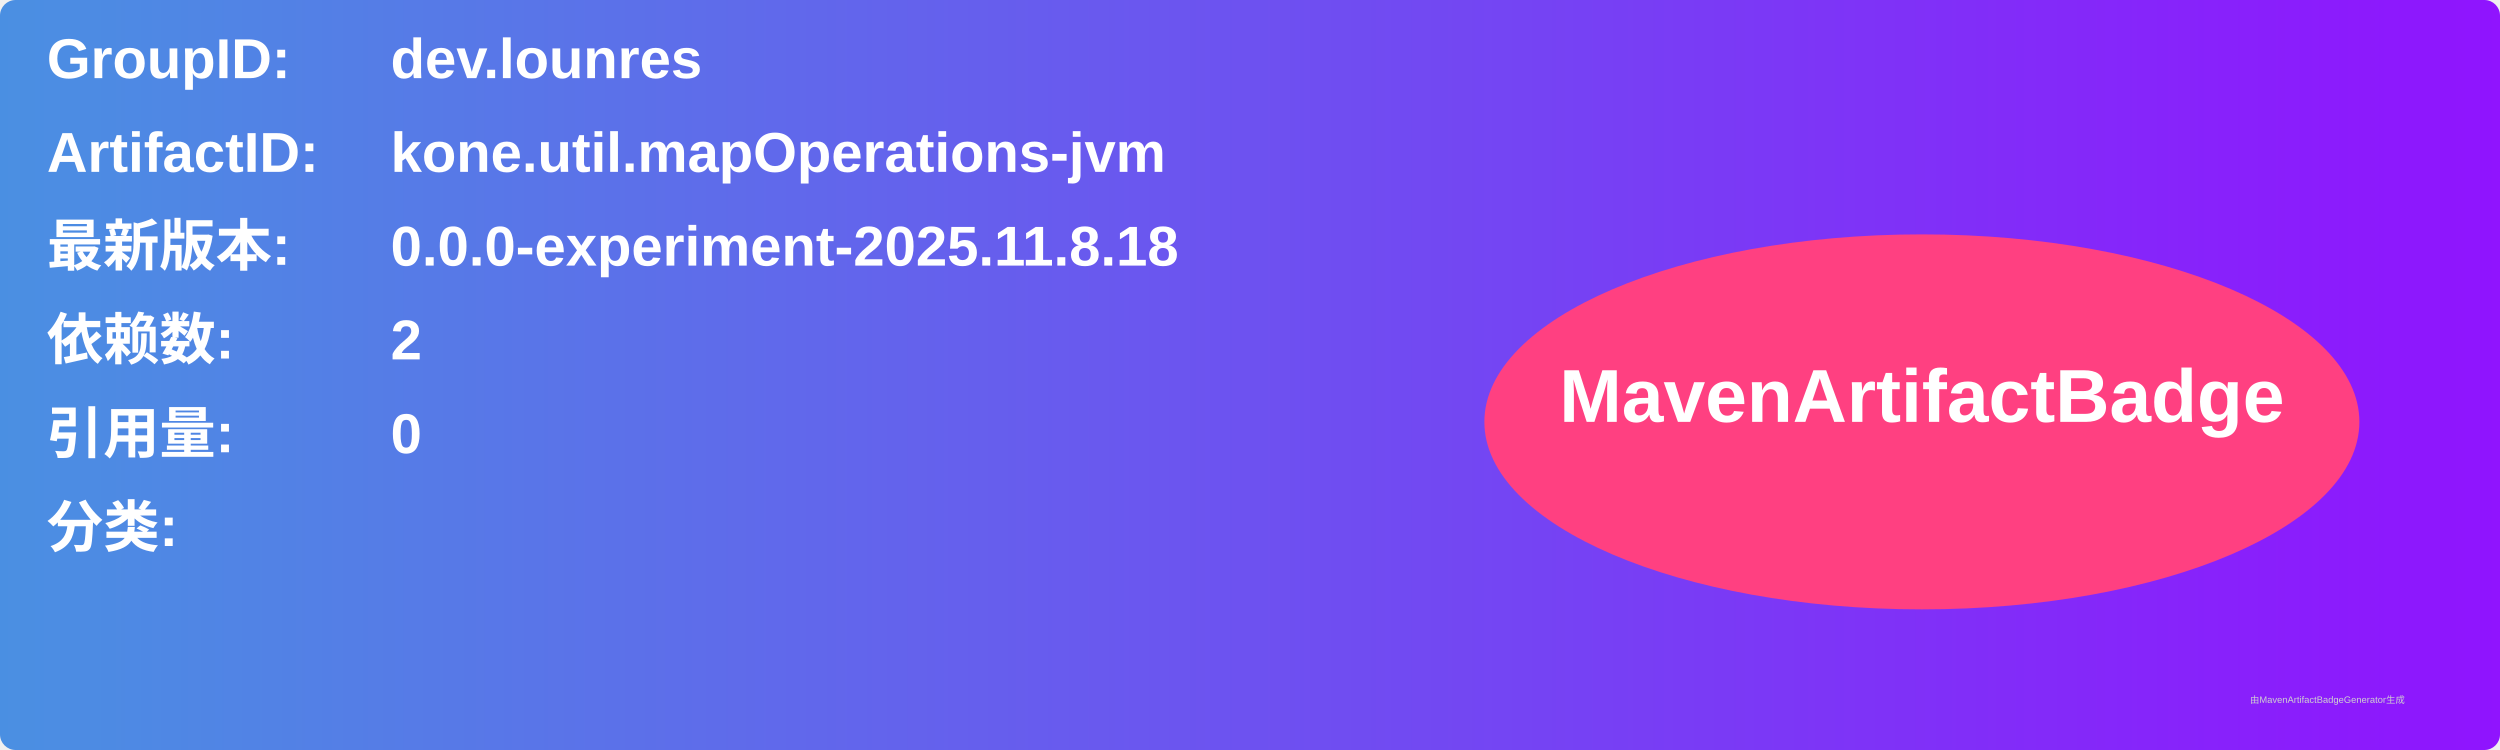
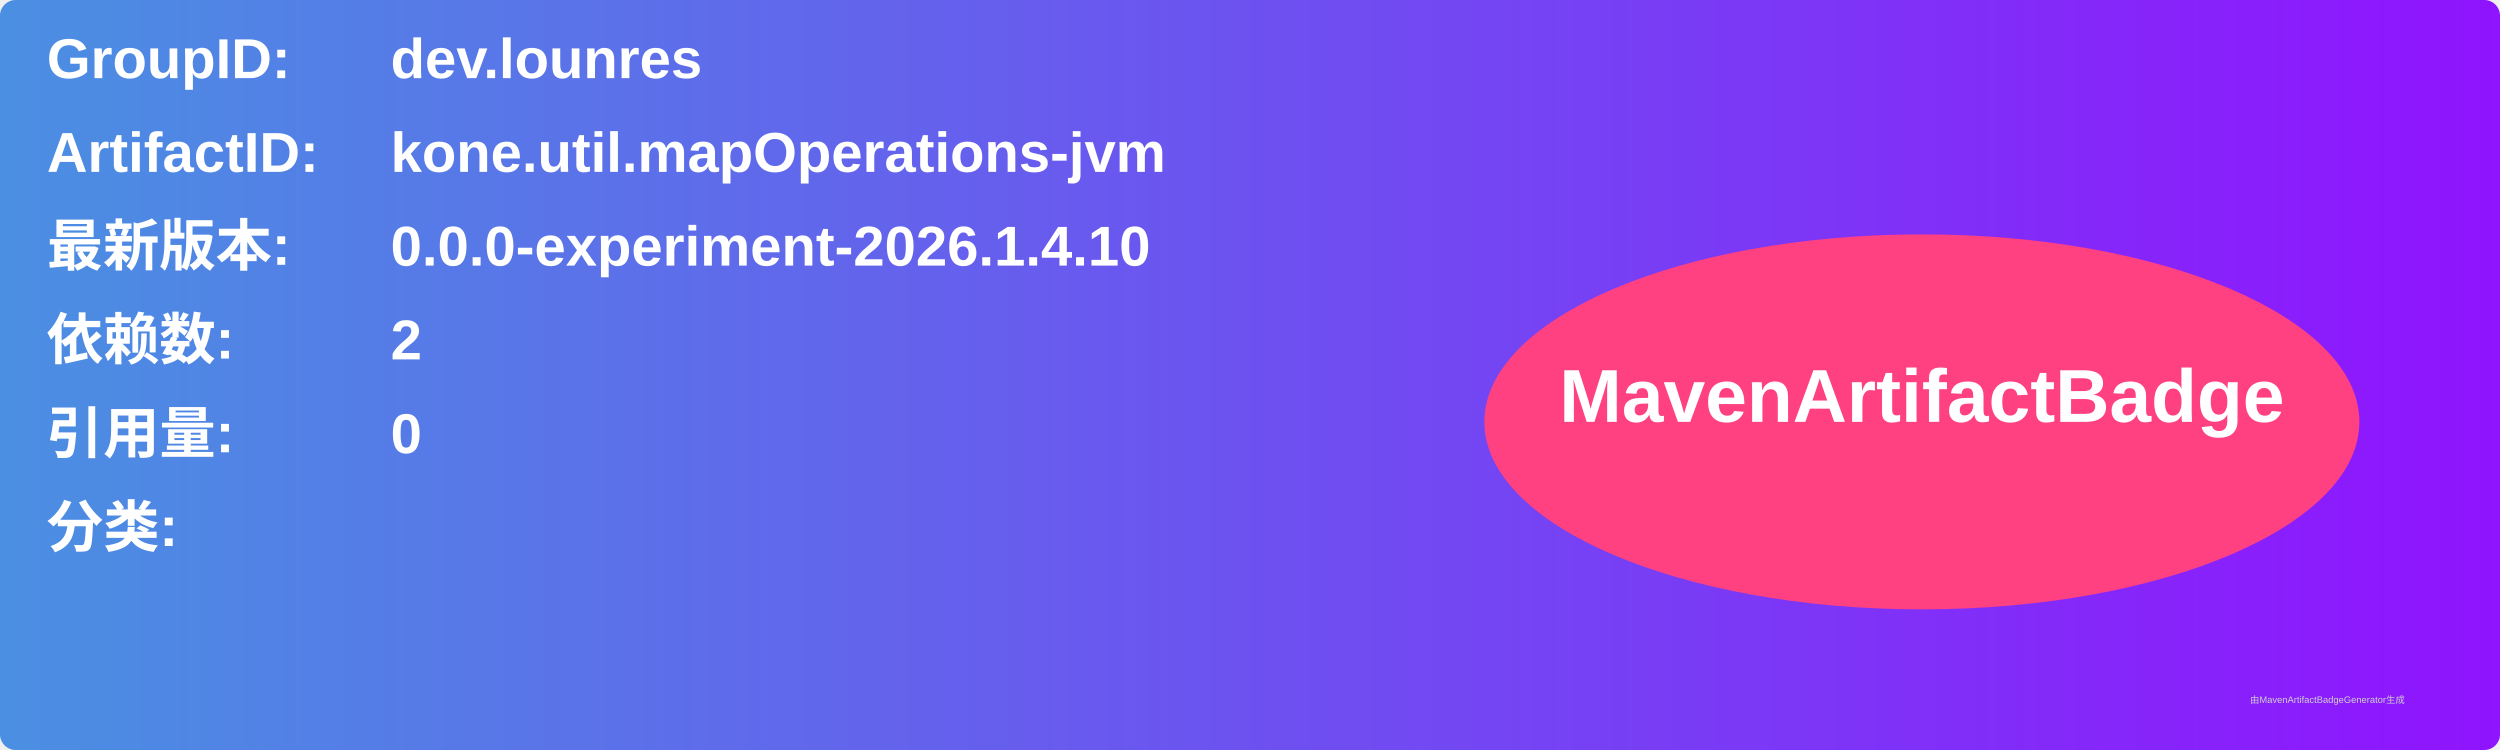
<svg xmlns="http://www.w3.org/2000/svg" width="800" height="240" viewBox="0 0 800 240">
  <linearGradient id="grad" x1="0%" y1="0%" x2="100%" y2="0%">
    <stop offset="0%" stop-color="#4a90e2" />
    <stop offset="100%" stop-color="#9013fe" />
  </linearGradient>
  <rect width="100%" height="100%" rx="5" ry="5" fill="url(#grad)" />
  <g transform="translate(15, 15)">
    <text x="0" y="10" font-family="Arial" font-size="18" fill="white" font-weight="bold" width="260">GroupID:</text>
    <text x="110" y="10" font-family="Arial" font-size="18" fill="white" font-weight="bold" width="460">dev.lounres</text>
    <text x="0" y="40" font-family="Arial" font-size="18" fill="white" font-weight="bold" width="260">ArtifactID:</text>
    <text x="110" y="40" font-family="Arial" font-size="18" fill="white" font-weight="bold" width="460">kone.util.mapOperations-jvm</text>
    <text x="0" y="70" font-family="Arial" font-size="18" fill="white" font-weight="bold">最新版本:</text>
    <text x="110" y="70" font-family="Arial" font-size="18" fill="white" font-weight="bold">
-       <tspan font-weight="bold">0.0.0-experiment-2025.11.8.18</tspan>
+       <tspan font-weight="bold">0.0.0-experiment-2026.1.4.10</tspan>
    </text>
    <text x="0" y="100" font-family="Arial" font-size="18" fill="white" font-weight="bold">依赖数: </text>
    <text x="110" y="100" font-family="Arial" font-size="18" fill="white">
      <tspan font-weight="bold">2</tspan>
    </text>
    <text x="0" y="130" font-family="Arial" font-size="18" fill="white" font-weight="bold">引用量: </text>
    <text x="110" y="130" font-family="Arial" font-size="18" fill="white">
      <tspan font-weight="bold">0</tspan>
    </text>
    <text x="0" y="160" font-family="Arial" font-size="18" fill="white" font-weight="bold">分类:</text>
    <text x="10" y="190" font-family="Arial" font-size="10" fill="white">
      <tspan font-weight="bold" />
    </text>
    <ellipse cx="600" cy="120" rx="140" ry="60" fill="#ff4081" />
    <text x="600" y="120" text-anchor="middle" font-family="Arial" font-size="24" fill="white" font-weight="bold">MavenArtifactBadge</text>
  </g>
  <text x="720" y="225" font-family="Arial" font-size="3" fill="#d0d0d0">由MavenArtifactBadgeGenerator生成</text>
</svg>
